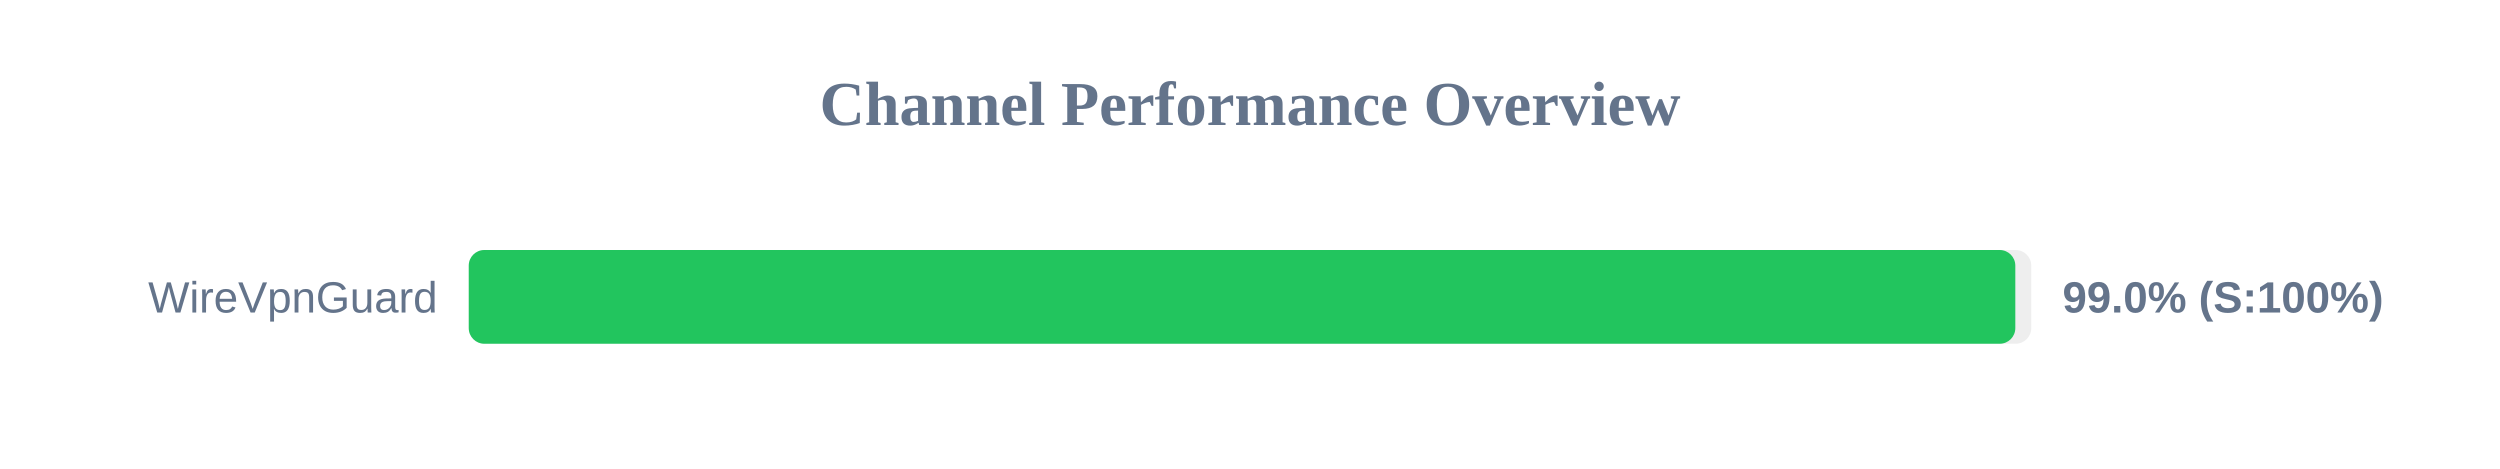
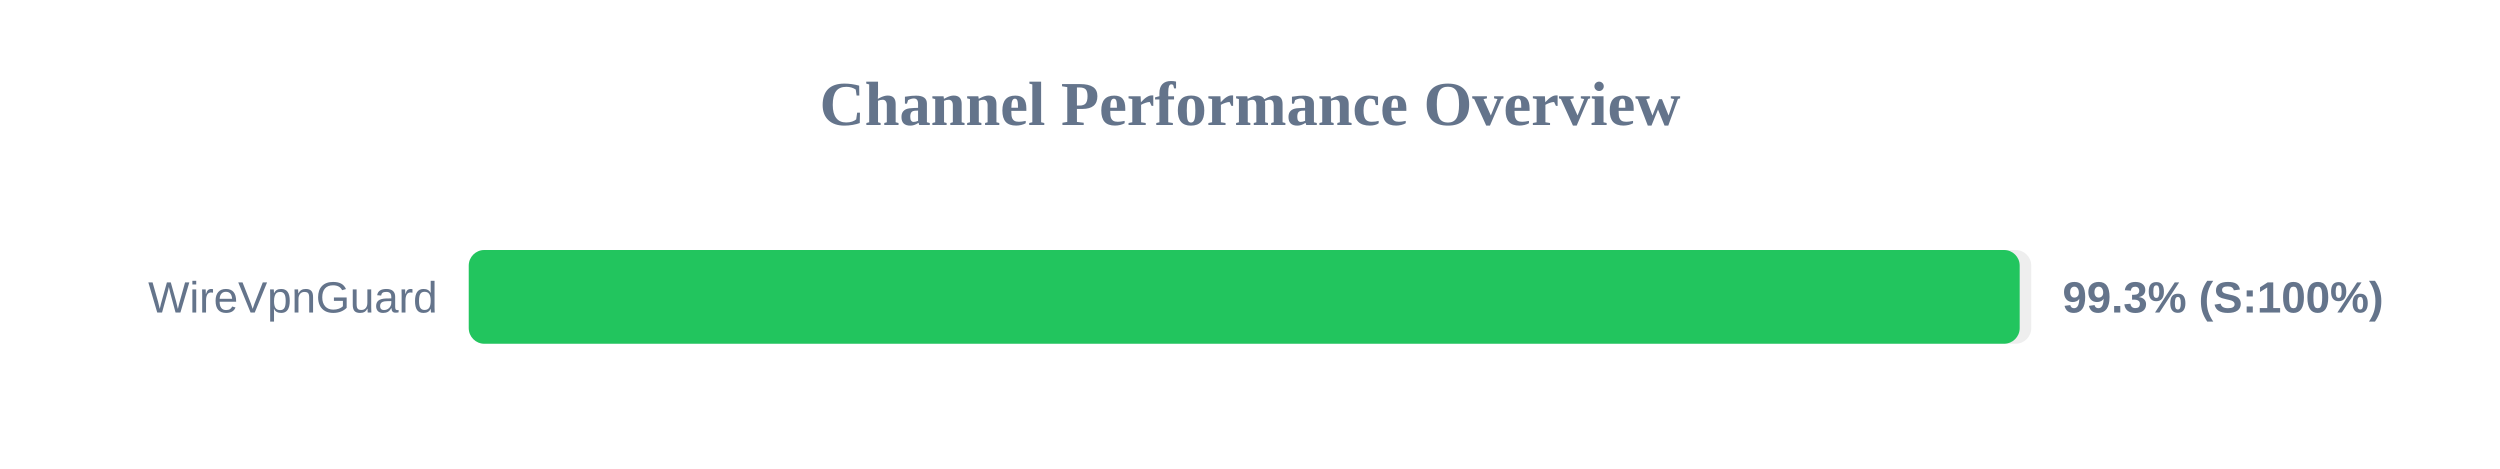
<svg xmlns="http://www.w3.org/2000/svg" width="800" height="150" version="1.1">
  <style>
        .row { font: 14px Arial; fill: #64748b; }
        .score { font: bold 14px Arial; fill: #64748b; }
    </style>
  <text x="400" y="40" text-anchor="middle" font-size="20px" font-weight="bold" fill="#64748b">Channel Performance Overview</text>
  <rect x="150" y="80" width="500" height="30" fill="#eee" rx="5" />
-   <rect x="150" y="80" width="494.9" height="30" fill="#22c55e" rx="5" />
+   <rect x="150" y="80" width="496.3" height="30" fill="#22c55e" rx="5" />
  <text x="140" y="100" text-anchor="end" class="row">WireVpnGuard</text>
-   <text x="660" y="100" text-anchor="start" class="score">99.0% (S:100%)</text>
+   <text x="660" y="100" text-anchor="start" class="score">99.3% (S:100%)</text>
</svg>
